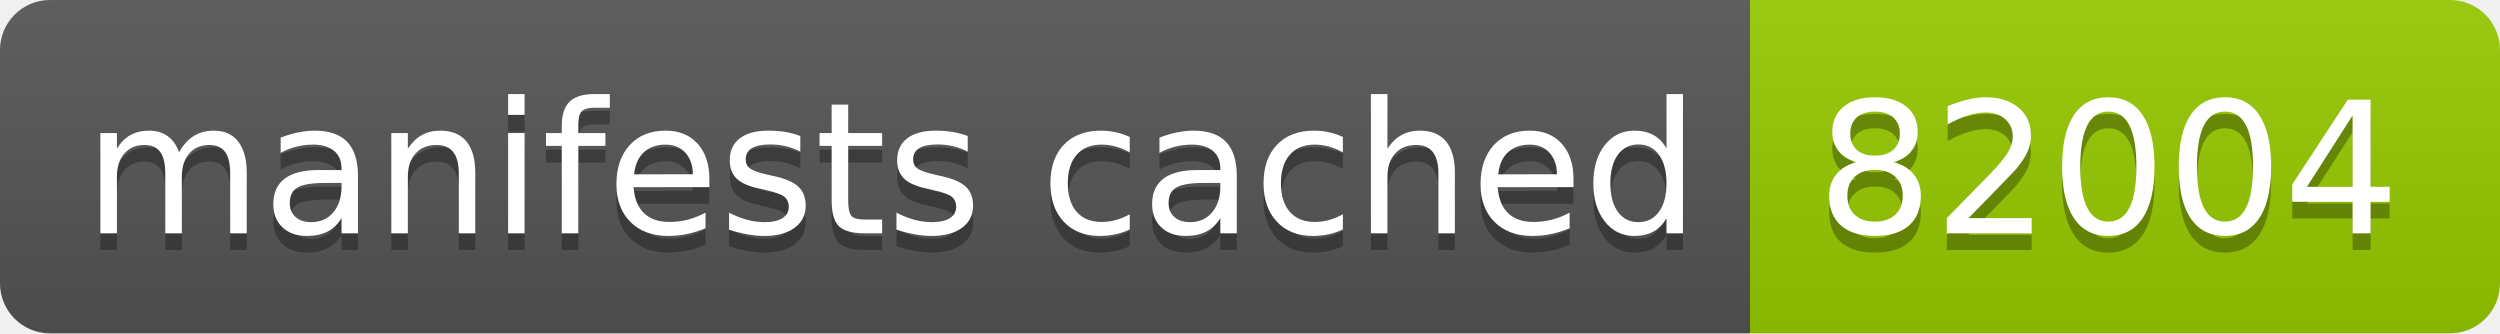
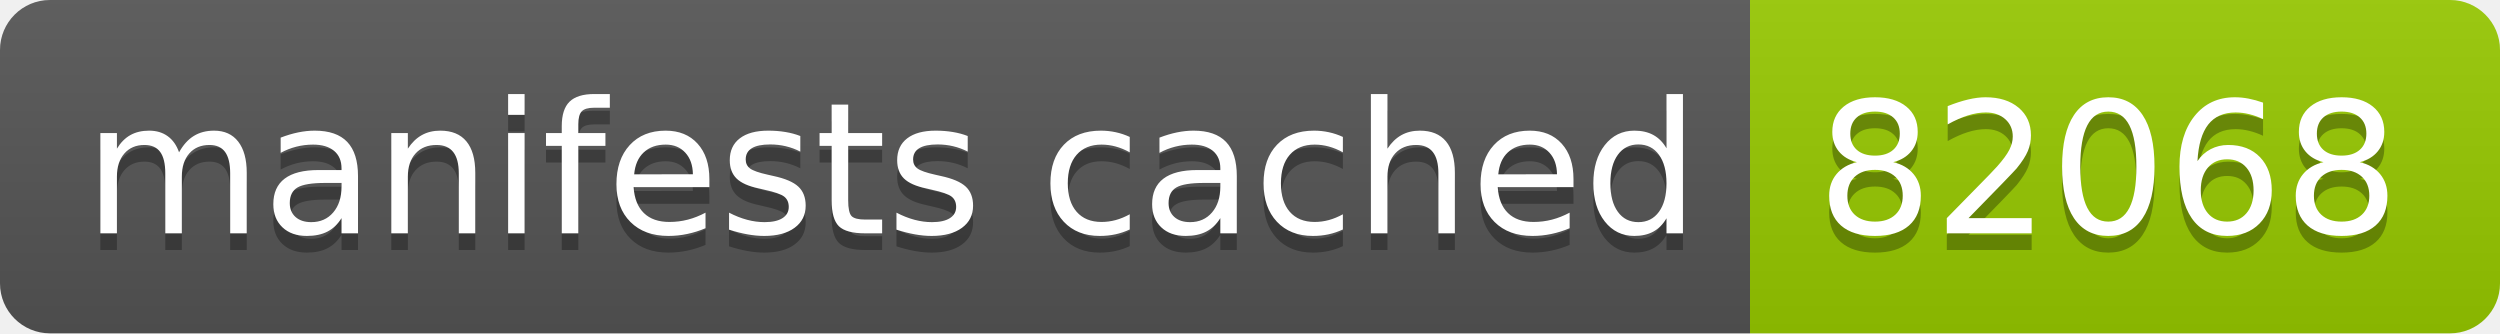
- <svg xmlns="http://www.w3.org/2000/svg" width="150" height="20" role="img" aria-label="manifests cached: 82004">
+ <svg xmlns="http://www.w3.org/2000/svg" width="150" height="20" role="img" aria-label="manifests cached: 82068">
  <linearGradient id="s" x2="0" y2="100%">
    <stop offset="0" stop-color="#bbb" stop-opacity=".1" />
    <stop offset="1" stop-opacity=".1" />
  </linearGradient>
  <clipPath id="r">
    <rect width="150" height="20" rx="3" fill="#fff" />
  </clipPath>
  <g clip-path="url(#r)">
    <rect width="105" height="20" fill="#555" />
    <rect x="105" width="45" height="20" fill="#97ca00" />
    <rect width="150" height="20" fill="url(#s)" />
  </g>
  <g fill="#fff" text-anchor="middle" font-family="Verdana,Geneva,DejaVu Sans,sans-serif" text-rendering="geometricPrecision" font-size="110">
    <text aria-hidden="true" x="535" y="150" fill="#010101" fill-opacity=".3" transform="scale(.1)" textLength="950">manifests cached</text>
    <text x="535" y="140" transform="scale(.1)" fill="#fff" textLength="950">manifests cached</text>
-     <text aria-hidden="true" x="1265" y="150" fill="#010101" fill-opacity=".3" transform="scale(.1)" textLength="350">82004</text>
-     <text x="1265" y="140" transform="scale(.1)" fill="#fff" textLength="350">82004</text>
+     <text aria-hidden="true" x="1265" y="150" fill="#010101" fill-opacity=".3" transform="scale(.1)" textLength="350">82068</text>
+     <text x="1265" y="140" transform="scale(.1)" fill="#fff" textLength="350">82068</text>
  </g>
</svg>
